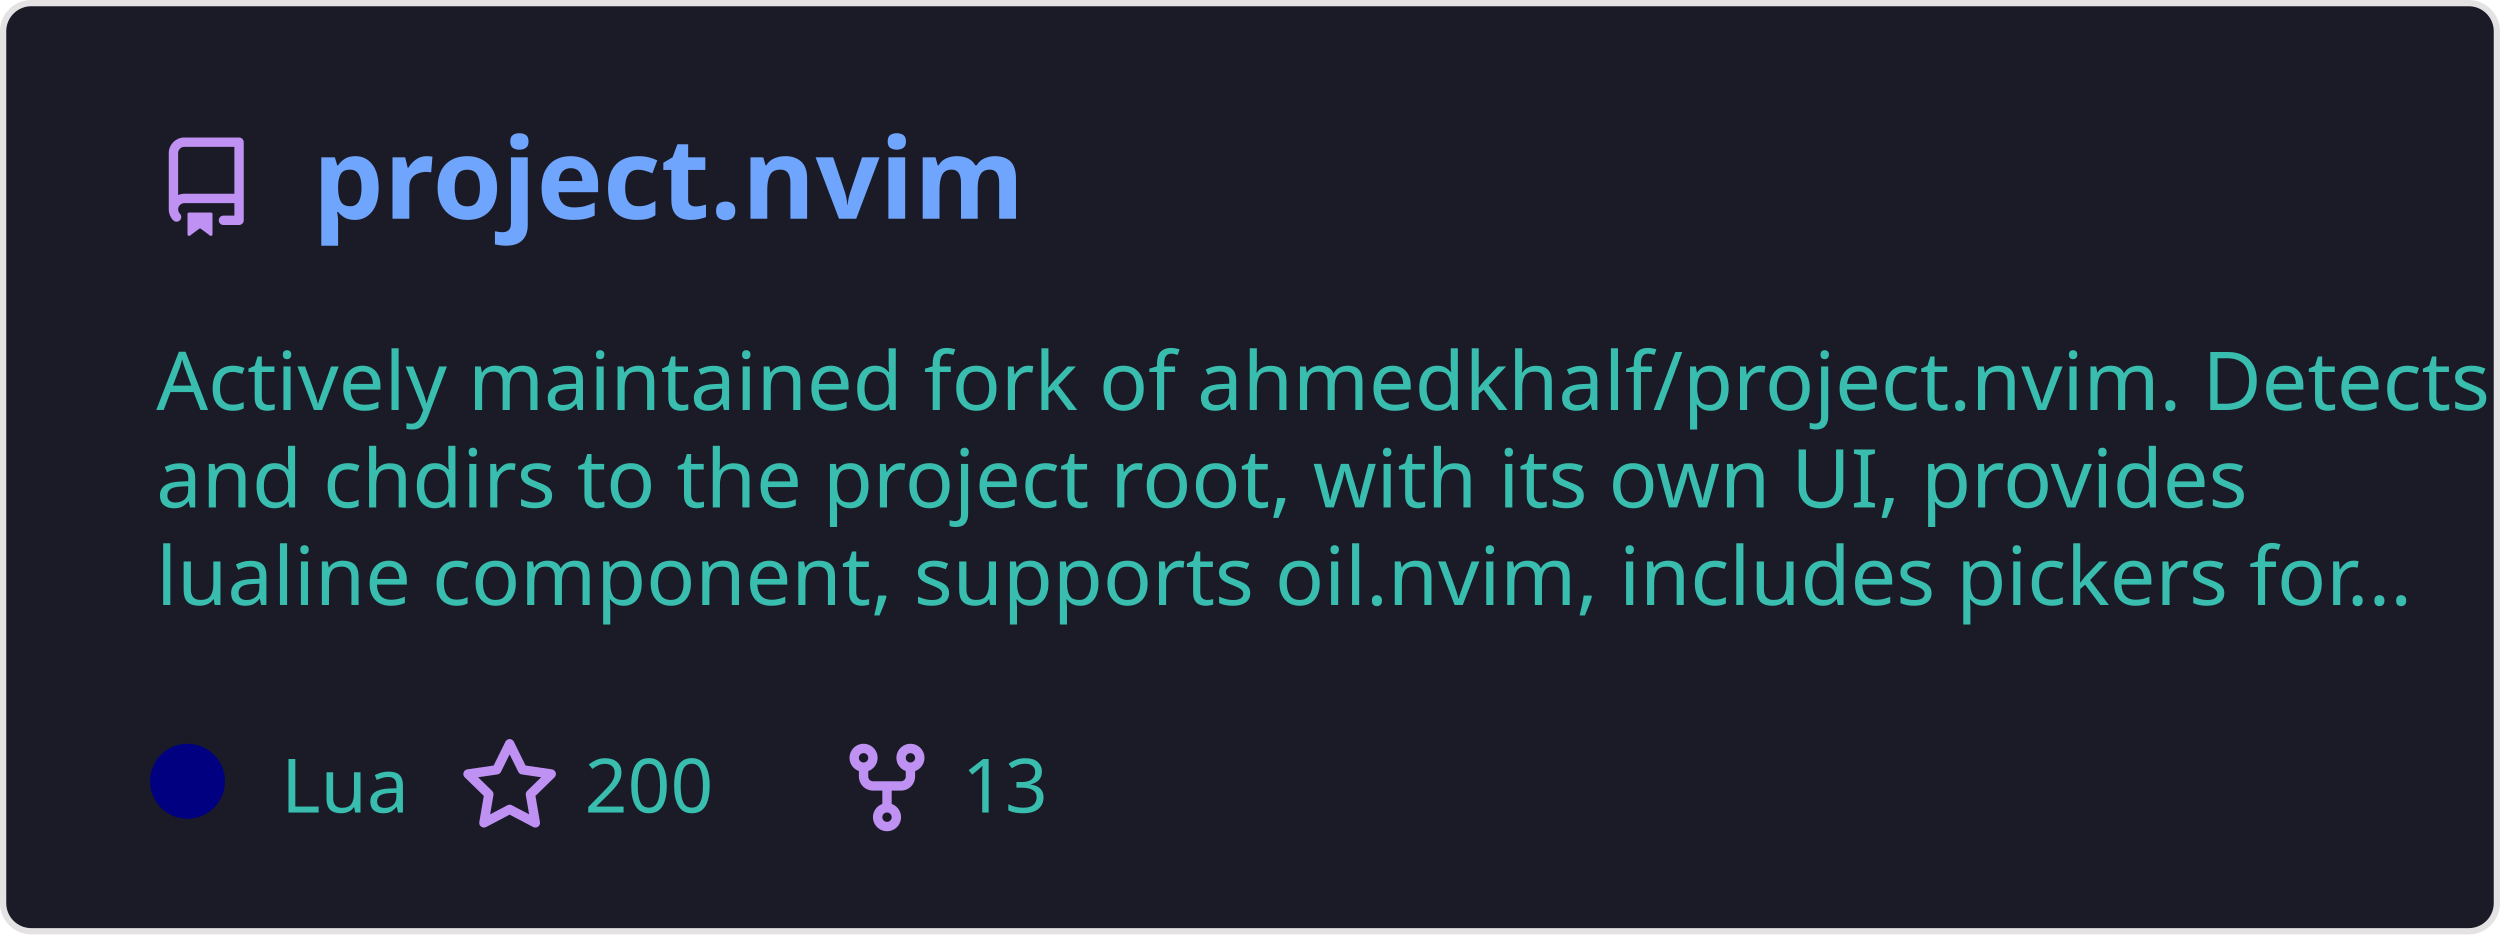
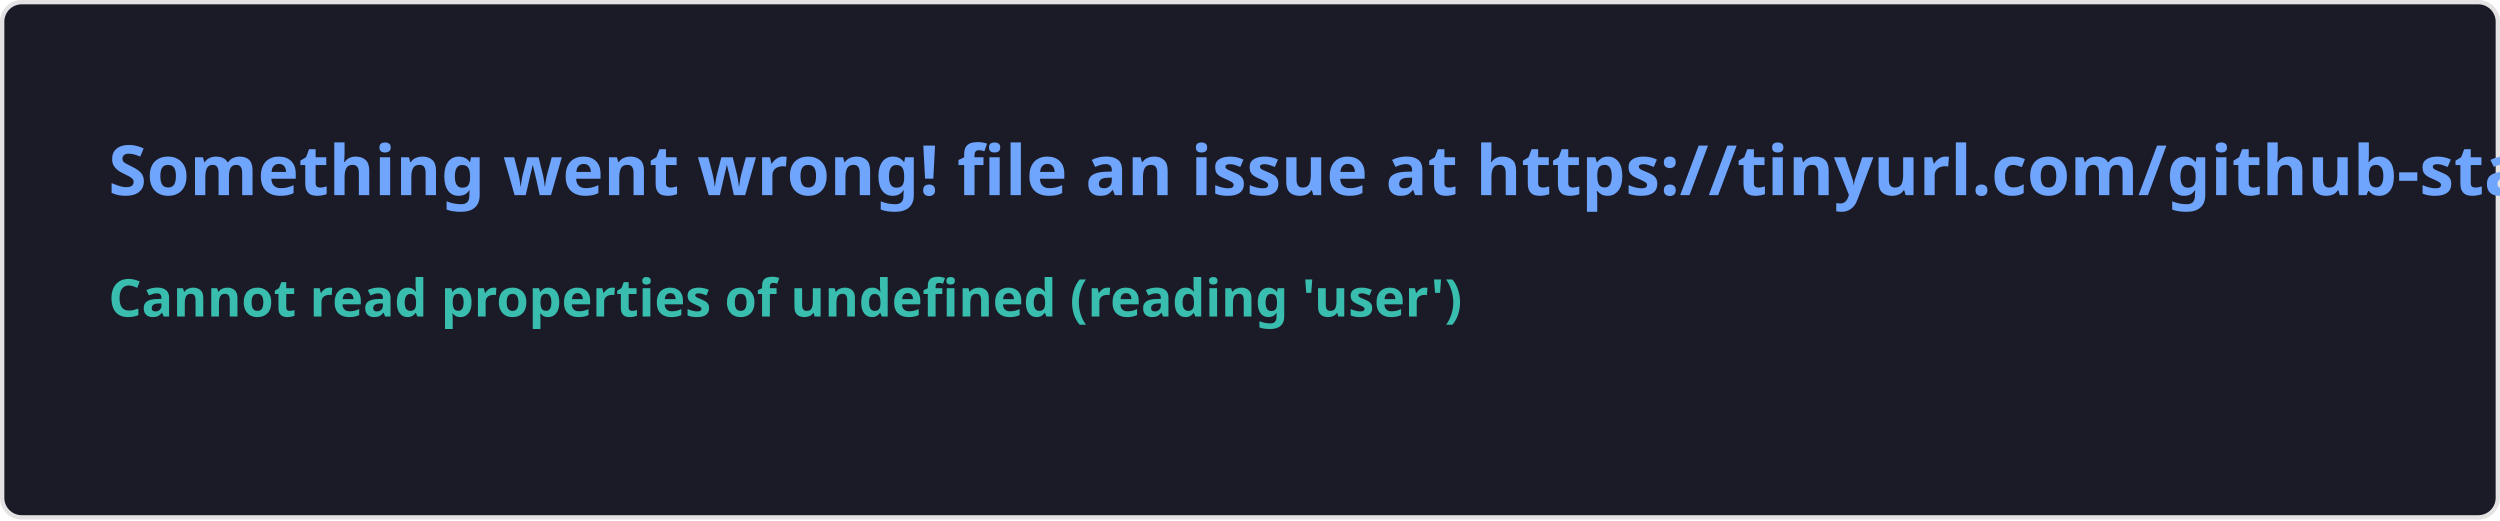
- <svg xmlns="http://www.w3.org/2000/svg" width="400" height="150" viewBox="0 0 400 150" fill="none" role="img" aria-labelledby="descId">
+ <svg xmlns="http://www.w3.org/2000/svg" width="576.5" height="120" viewBox="0 0 576.5 120" fill="#1a1b27">
  <style>
-           .header {
-             font: 600 18px 'Segoe UI', Ubuntu, Sans-Serif;
-             fill: #70a5fd;
-             animation: fadeInAnimation 0.8s ease-in-out forwards;
-           }
-           @supports(-moz-appearance: auto) {
-             /* Selector detects Firefox */
-             .header { font-size: 15.5px; }
-           }
-           
-     .description {
-       font: 400 13px 'Segoe UI', Ubuntu, Sans-Serif;fill: #38bdae;
-       
-     }
-     .gray { font: 400 12px 'Segoe UI', Ubuntu, Sans-Serif; fill: #38bdae }
-     .badge { font: 600 11px 'Segoe UI', Ubuntu, Sans-Serif; }
-     .badge rect { opacity: 0.2; stroke: #38bdae }
-     .badge text { fill: #38bdae }
- 
-     .stat { font: 400 12px 'Segoe UI', Ubuntu, Sans-Serif; fill: #38bdae }
-     .stagger {
-       opacity: 0;
-       animation: fadeInAnimation 0.3s ease-in-out forwards;
-     }
-     .not_bold { font-weight: 400 }
-     .bold { font-weight: 700 }
-     .icon {
-       fill: #bf91f3;
-       display: block;
-     }
-   
-           
- 
-           
-       /* Animations */
-       @keyframes scaleInAnimation {
-         from {
-           transform: translate(-5px, 5px) scale(0);
-         }
-         to {
-           transform: translate(-5px, 5px) scale(1);
-         }
-       }
-       @keyframes fadeInAnimation {
-         from {
-           opacity: 0;
-         }
-         to {
-           opacity: 1;
-         }
-       }
-     
-           * { animation-duration: 0s !important; animation-delay: 0s !important; }
-         </style>
-   <defs>
-           
-           
-         </defs>
-   <rect data-testid="card-bg" class="card-bg" x="0.5" y="0.5" rx="4.5" height="99%" stroke="#e4e2e2" width="399" fill="#1a1b27" stroke-opacity="1" />
-   <g data-testid="card-title" transform="translate(25, 35)">
-     <g transform="translate(0, 0)">
-       <svg class="icon" x="0" y="-13" viewBox="0 0 16 16" version="1.1" width="16" height="16">
-         <path fill-rule="evenodd" d="M2 2.5A2.5 2.5 0 014.5 0h8.75a.75.75 0 01.75.75v12.5a.75.75 0 01-.75.75h-2.5a.75.75 0 110-1.5h1.75v-2h-8a1 1 0 00-.714 1.7.75.75 0 01-1.072 1.05A2.495 2.495 0 012 11.5v-9zm10.5-1V9h-8c-.356 0-.694.074-1 .208V2.5a1 1 0 011-1h8zM5 12.25v3.25a.25.25 0 00.4.2l1.45-1.087a.25.25 0 01.3 0L8.6 15.7a.25.25 0 00.4-.2v-3.25a.25.25 0 00-.25-.25h-3.5a.25.25 0 00-.25.25z" />
-       </svg>
-     </g>
-     <g transform="translate(25, 0)">
-       <text x="0" y="0" class="header" data-testid="header">project.nvim</text>
-     </g>
-   </g>
-   <g data-testid="main-card-body" transform="translate(0, 55)">
-     <text class="description" x="25" y="-5">
-       <tspan dy="1.2em" x="25">Actively maintained fork of ahmedkhalf/project.nvim. Detects</tspan>
-       <tspan dy="1.2em" x="25">and chdirs to the project root, with its own UI, provides</tspan>
-       <tspan dy="1.2em" x="25">lualine component, supports oil.nvim, includes pickers for...</tspan>
-     </text>
-     <g transform="translate(30, 75)">
-       <g transform="translate(0, 0)">
-         <g data-testid="primary-lang">
-           <circle data-testid="lang-color" cx="0" cy="-5" r="6" fill="#000080" />
-           <text data-testid="lang-name" class="gray" x="15">Lua</text>
-         </g>
-       </g>
-       <g transform="translate(43.54, 0)">
-         <g transform="translate(0, 0)">
-           <svg class="icon" y="-12" viewBox="0 0 16 16" version="1.1" width="16" height="16">
-             <path fill-rule="evenodd" d="M8 .25a.75.75 0 01.673.418l1.882 3.815 4.21.612a.75.75 0 01.416 1.279l-3.046 2.97.719 4.192a.75.75 0 01-1.088.791L8 12.347l-3.766 1.98a.75.75 0 01-1.088-.79l.72-4.194L.818 6.374a.75.75 0 01.416-1.28l4.21-.611L7.327.668A.75.75 0 018 .25zm0 2.445L6.615 5.5a.75.75 0 01-.564.41l-3.097.45 2.24 2.184a.75.75 0 01.216.664l-.528 3.084 2.769-1.456a.75.75 0 01.698 0l2.77 1.456-.53-3.084a.75.75 0 01.216-.664l2.24-2.183-3.096-.45a.75.75 0 01-.564-.41L8 2.694v.001z" />
-           </svg>
-         </g>
-         <g transform="translate(20, 0)">
-           <text data-testid="stargazers" class="gray">200</text>
-         </g>
-       </g>
-       <g transform="translate(103.92, 0)">
-         <g transform="translate(0, 0)">
-           <svg class="icon" y="-12" viewBox="0 0 16 16" version="1.1" width="16" height="16">
-             <path fill-rule="evenodd" d="M5 3.25a.75.75 0 11-1.5 0 .75.75 0 011.5 0zm0 2.122a2.25 2.25 0 10-1.5 0v.878A2.25 2.25 0 005.75 8.5h1.5v2.128a2.251 2.251 0 101.5 0V8.5h1.5a2.25 2.25 0 002.25-2.25v-.878a2.25 2.25 0 10-1.5 0v.878a.75.75 0 01-.75.75h-4.5A.75.75 0 015 6.25v-.878zm3.75 7.378a.75.75 0 11-1.5 0 .75.75 0 011.5 0zm3-8.75a.75.75 0 100-1.5.75.75 0 000 1.5z" />
-           </svg>
-         </g>
-         <g transform="translate(20, 0)">
-           <text data-testid="forkcount" class="gray">13</text>
-         </g>
-       </g>
-     </g>
-     <svg x="0" y="0">
-       <g transform="translate(-3, 98)">
-       
-     </g>
-     </svg>
-   </g>
+     .text { font: 600 16px 'Segoe UI', Ubuntu, Sans-Serif; fill: #70a5fd }
+     .small { font: 600 12px 'Segoe UI', Ubuntu, Sans-Serif; fill: #38bdae }
+     .gray { fill: #858585 }
+     </style>
+   <rect x="0.5" y="0.5" width="575.5" height="99%" rx="4.5" fill="#1a1b27" stroke="#e4e2e2" />
+   <text x="25" y="45" class="text">Something went wrong! file an issue at https://tinyurl.com/github-stats</text>
+   <text data-testid="message" x="25" y="55" class="text small">
+     <tspan x="25" dy="18">Cannot read properties of undefined (reading 'user')</tspan>
+     <tspan x="25" dy="18" class="gray" />
+   </text>
</svg>
